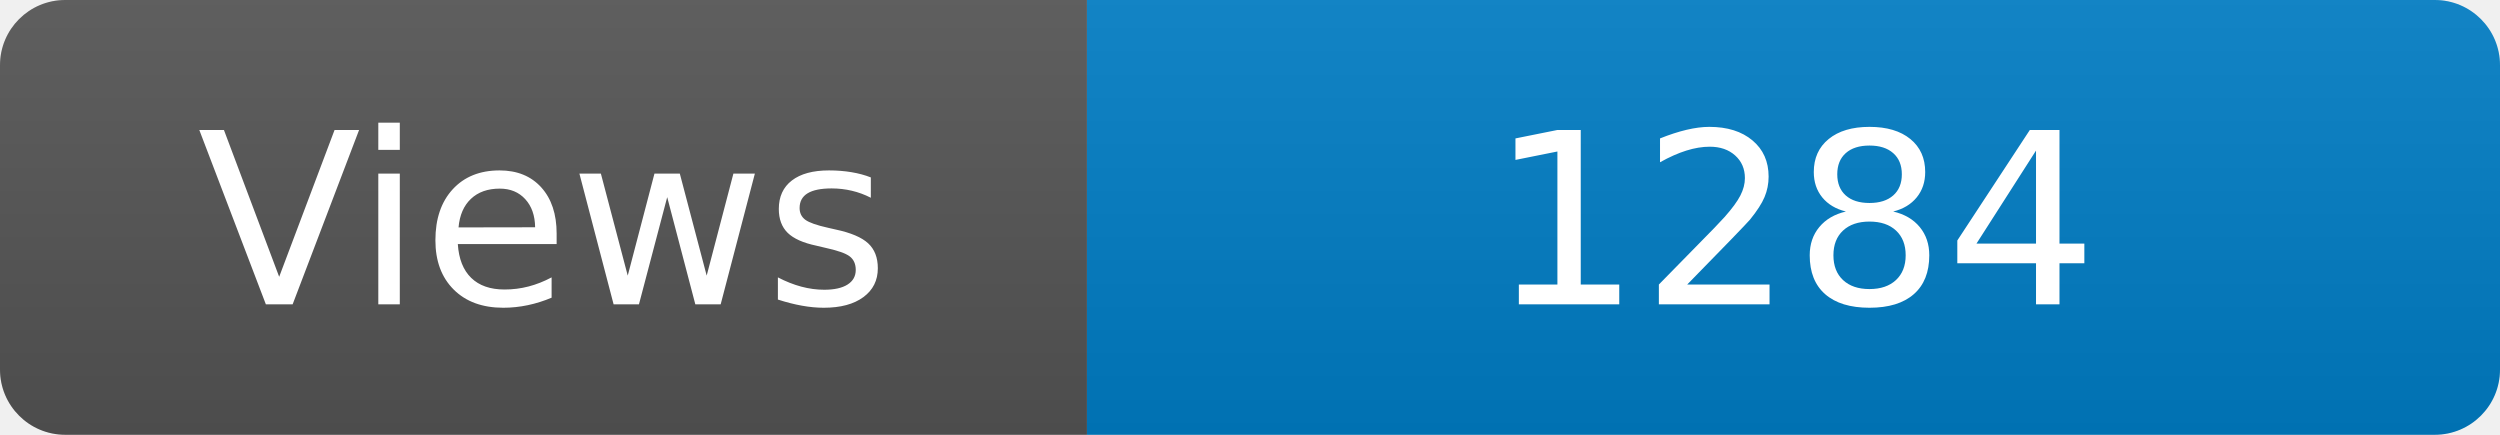
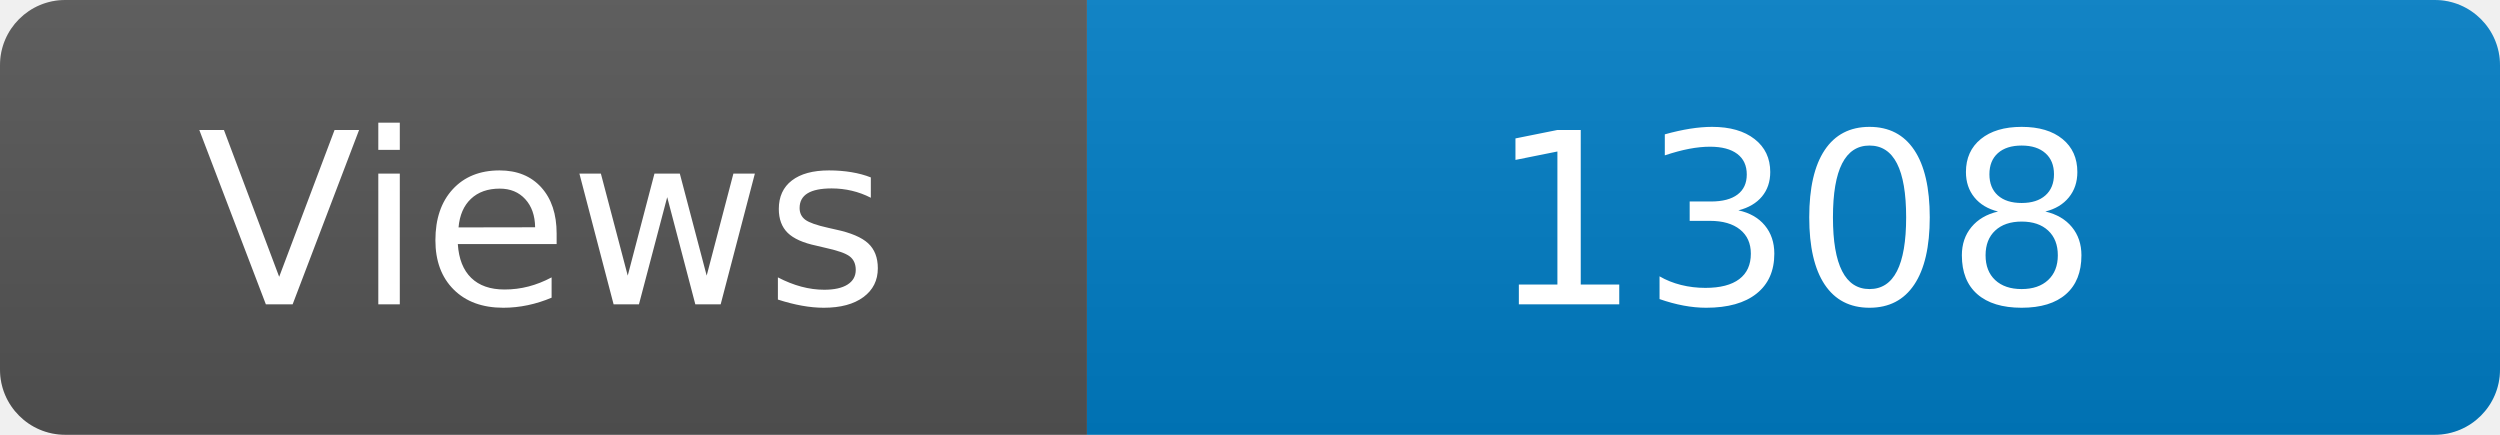
<svg xmlns="http://www.w3.org/2000/svg" width="115" height="20" role="img" aria-label="Maintained?: yes">
  <linearGradient id="s" x2="0" y2="100%">
    <stop offset="0" stop-color="#bbb" stop-opacity=".1" />
    <stop offset="1" stop-opacity=".1" />
  </linearGradient>
  <clipPath id="r">
    <rect width="115" height="20" rx="3" fill="#fff" />
  </clipPath>
  <g clip-path="url(#r)">
    <rect width="50" height="20" fill="#555" />
    <rect x="50" width="160" height="20" fill="#007ec6" />
    <rect width="115" height="20" fill="url(#s)" />
  </g>
  <g fill="#fff" text-anchor="middle" font-family="Verdana,Geneva,DejaVu Sans,sans-serif" font-size="110">
    <text x="250" y="140" transform="scale(.1)" fill="#fff">Views</text>
-     <text x="825" y="140" transform="scale(.1)" fill="#fff">1284</text>
+     <text x="825" y="140" transform="scale(.1)" fill="#fff">1308</text>
  </g>
</svg>
